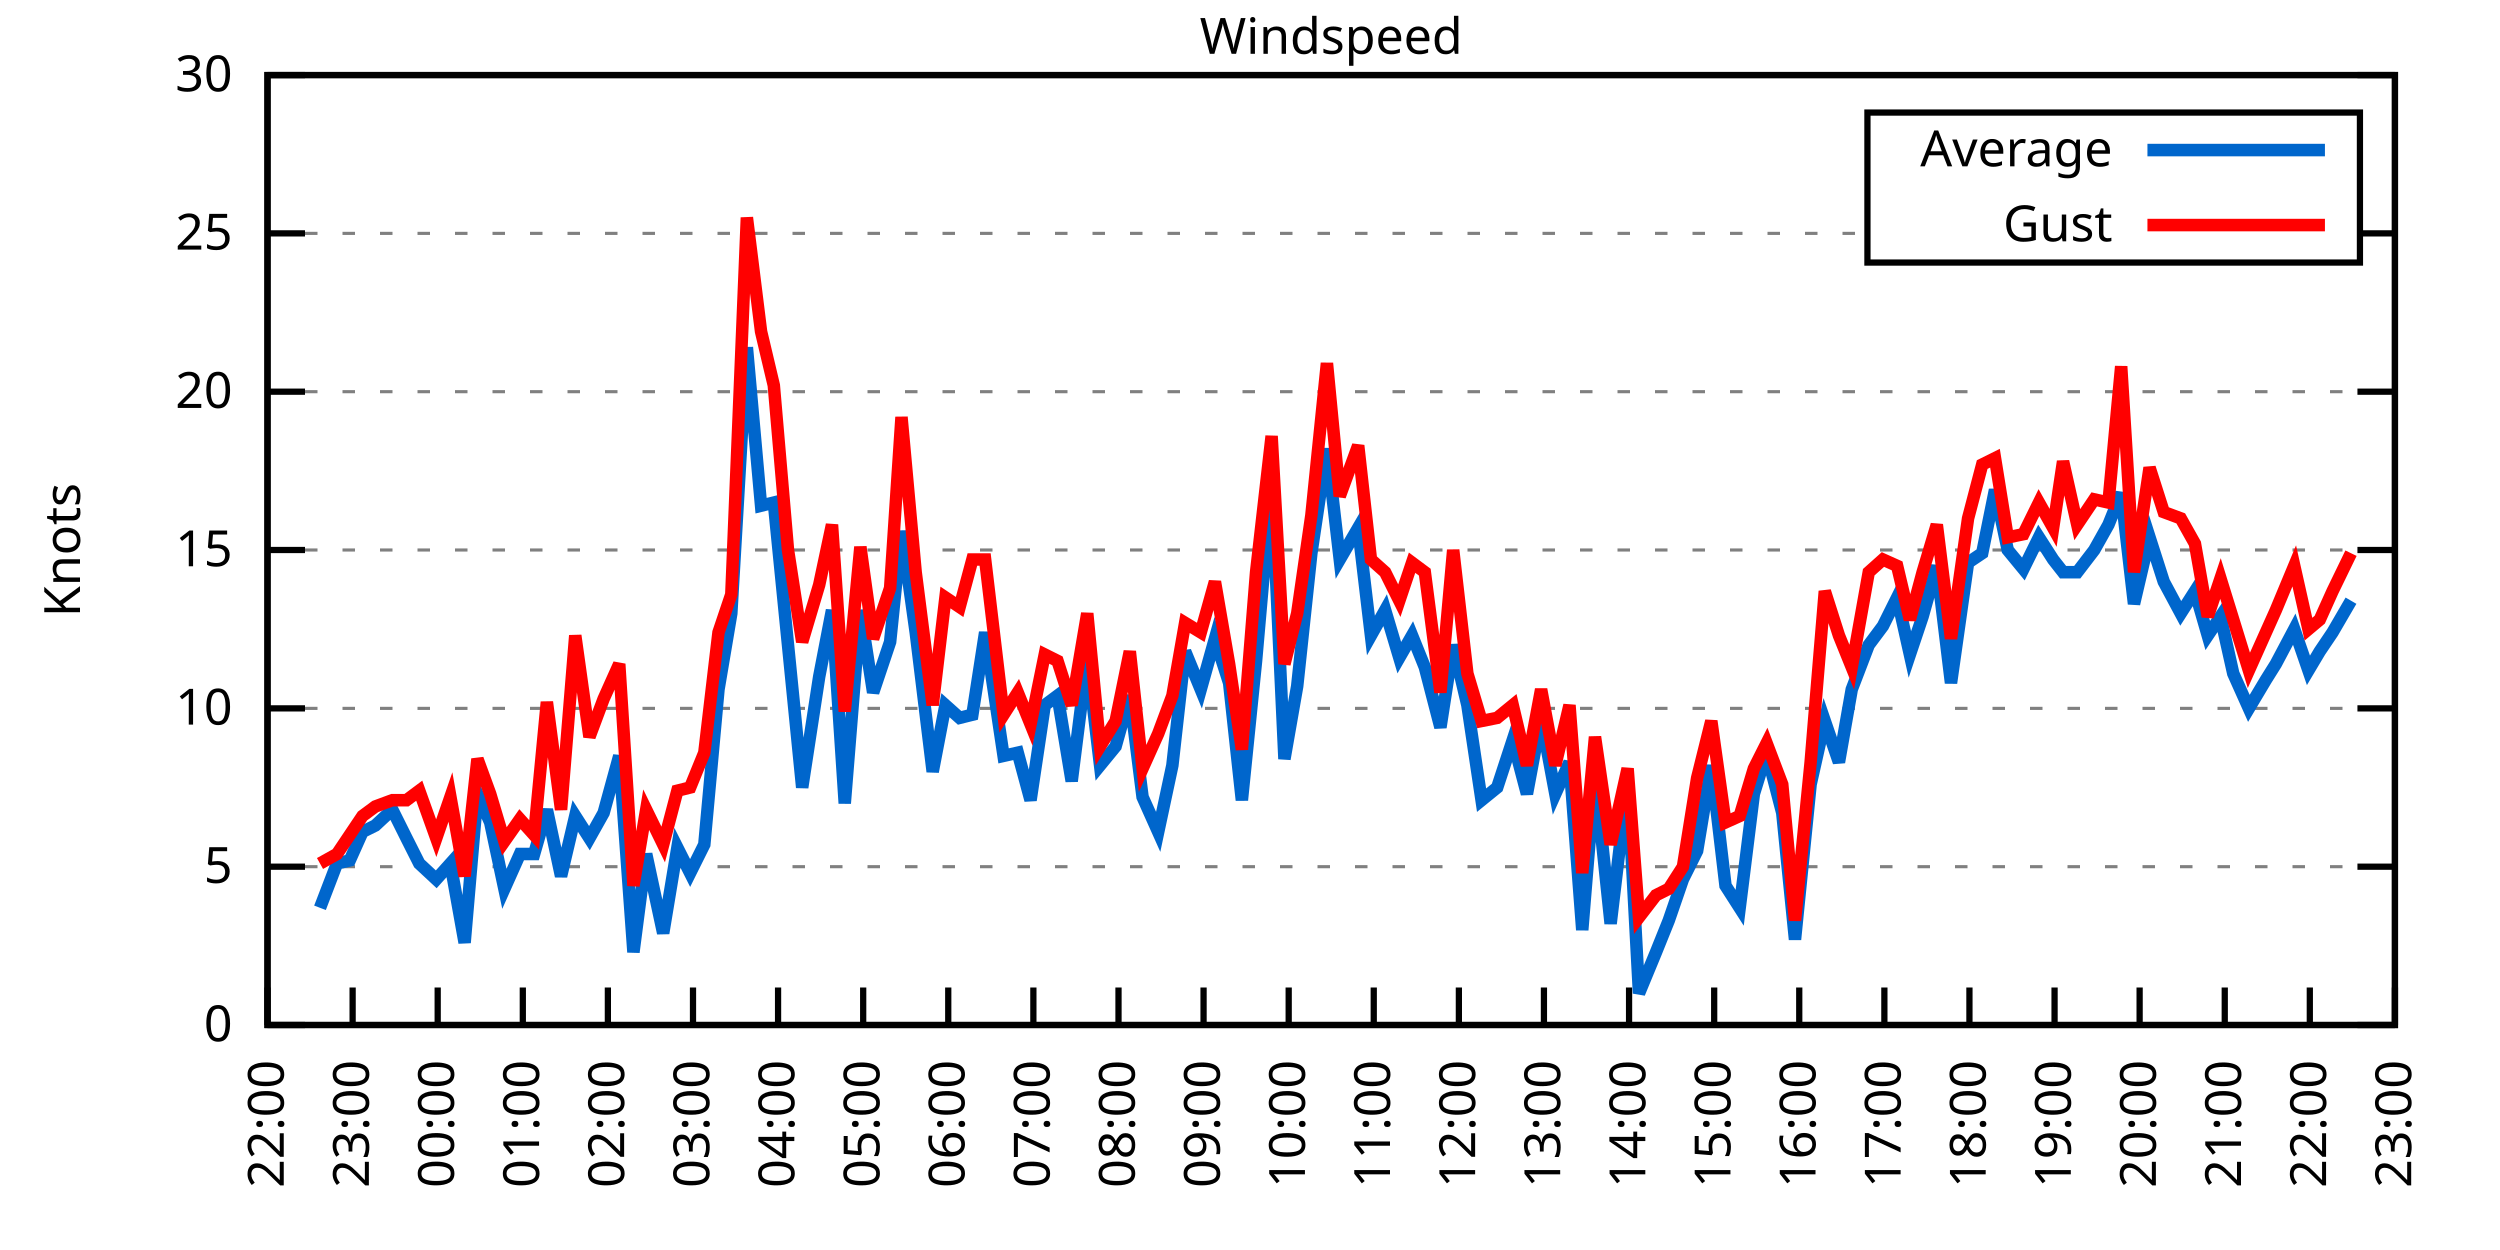
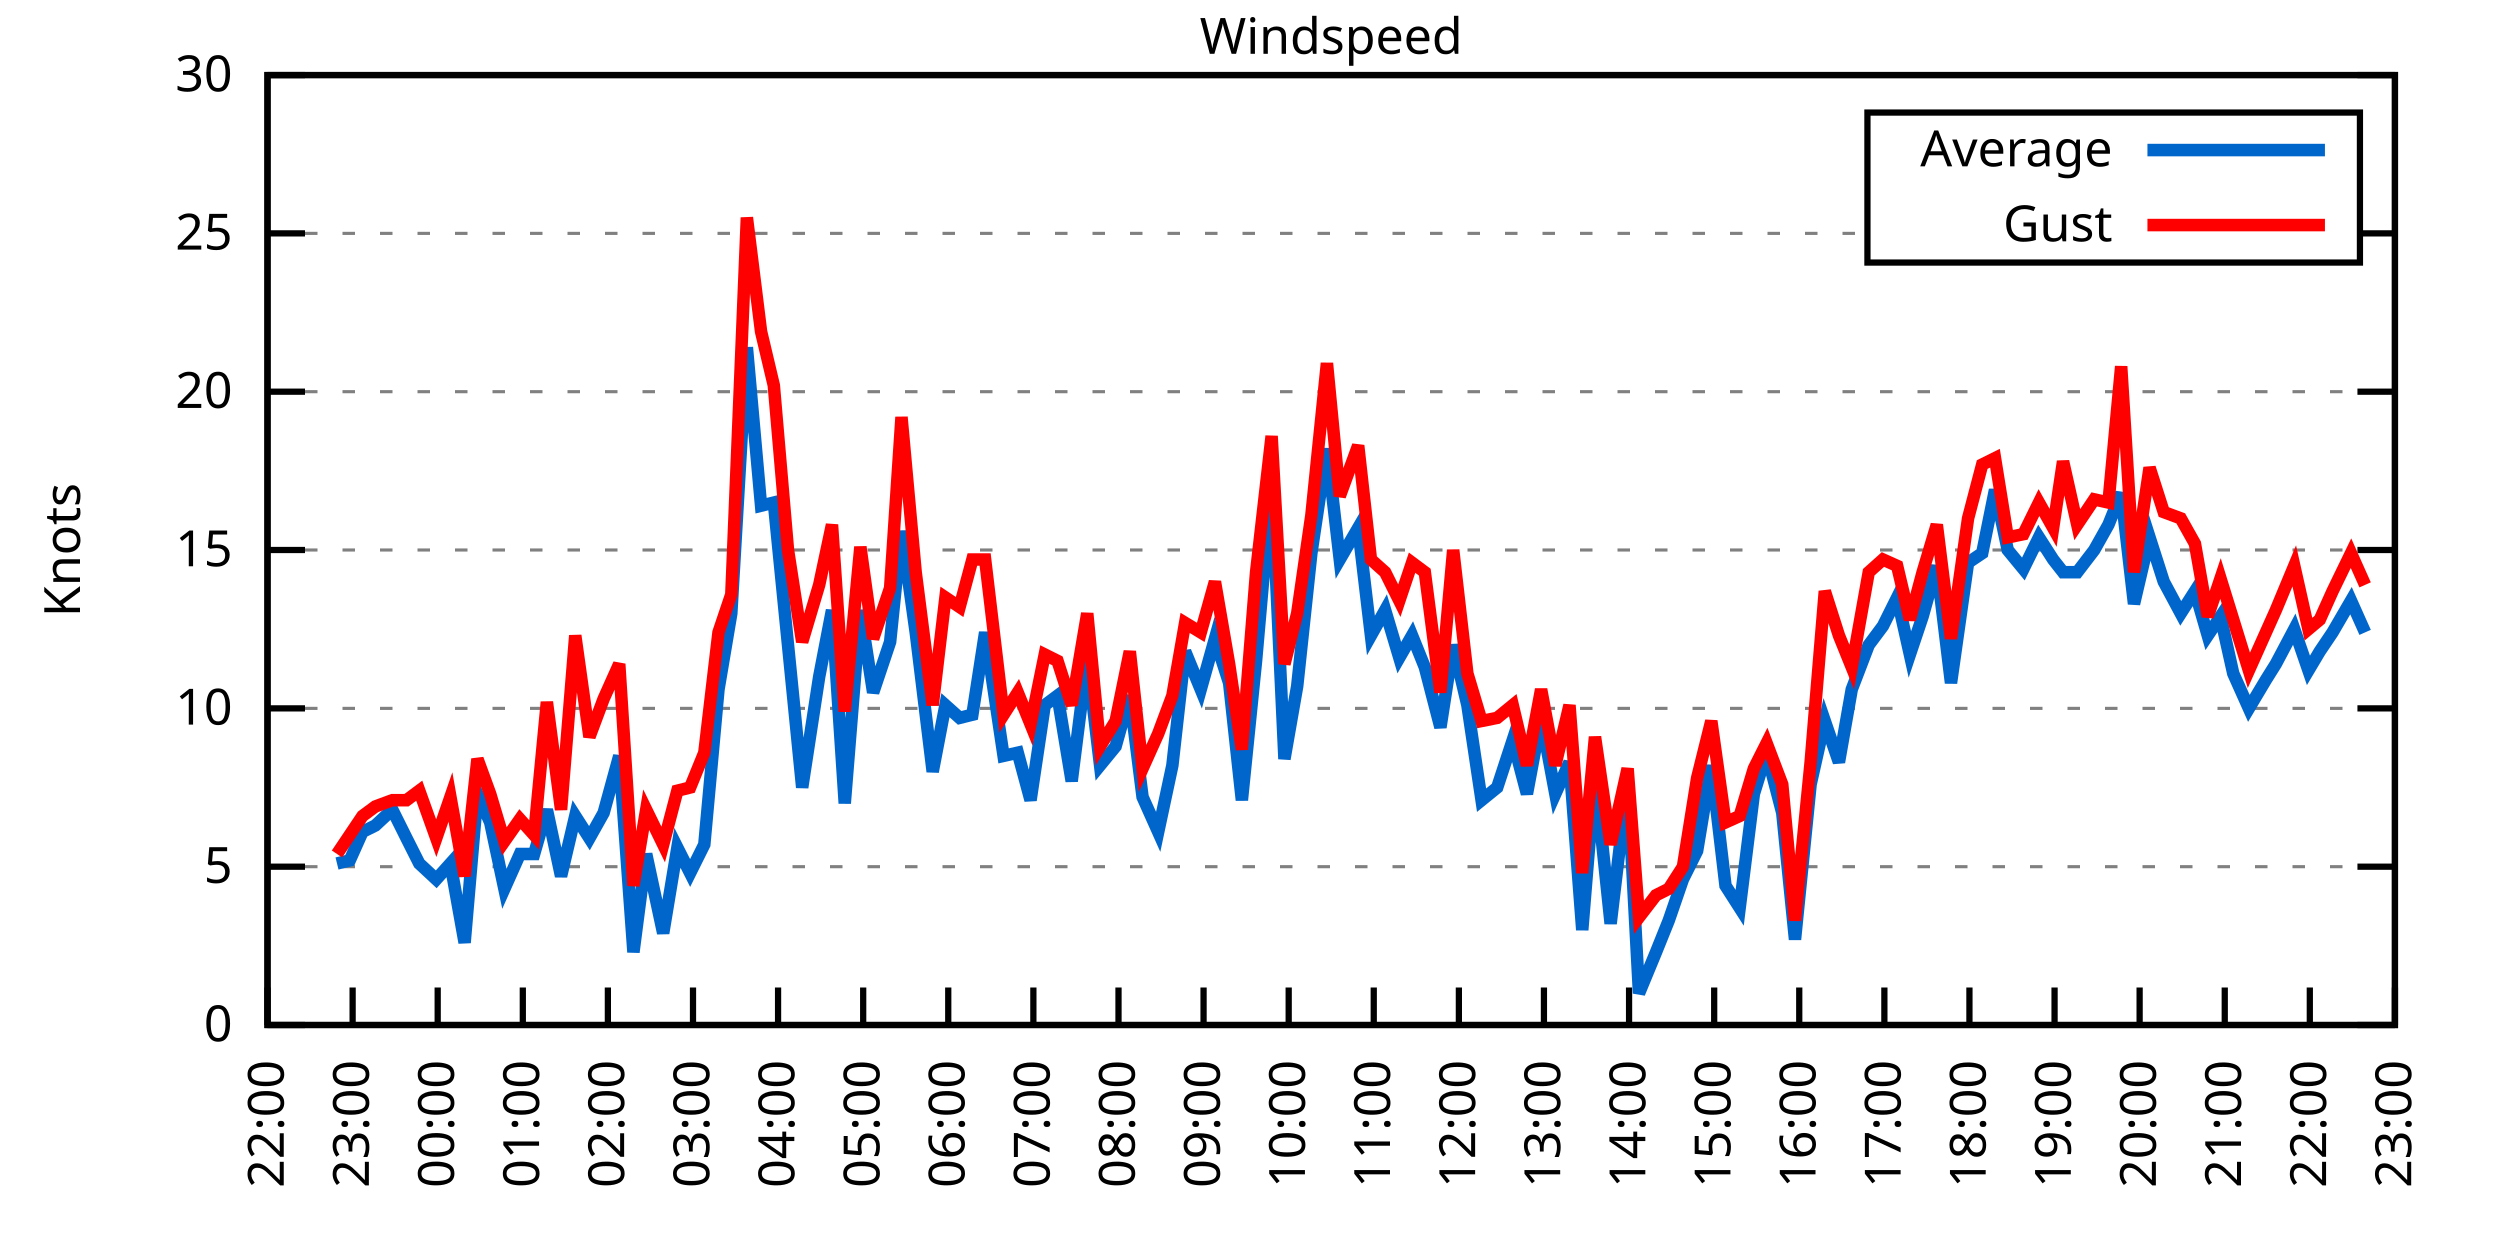
<svg xmlns="http://www.w3.org/2000/svg" xmlns:xlink="http://www.w3.org/1999/xlink" width="400" height="200" viewBox="0 0 400 200">
  <g id="gnuplot_canvas">
    <rect x="0" y="0" width="400" height="200" fill="none" />
    <defs>
      <circle id="gpDot" r="0.5" stroke-width="0.5" stroke="currentColor" />
      <path id="gpPt0" stroke-width="0.333" stroke="currentColor" d="M-1,0 h2 M0,-1 v2" />
      <path id="gpPt1" stroke-width="0.333" stroke="currentColor" d="M-1,-1 L1,1 M1,-1 L-1,1" />
      <path id="gpPt2" stroke-width="0.333" stroke="currentColor" d="M-1,0 L1,0 M0,-1 L0,1 M-1,-1 L1,1 M-1,1 L1,-1" />
      <rect id="gpPt3" stroke-width="0.333" stroke="currentColor" x="-1" y="-1" width="2" height="2" />
      <rect id="gpPt4" stroke-width="0.333" stroke="currentColor" fill="currentColor" x="-1" y="-1" width="2" height="2" />
      <circle id="gpPt5" stroke-width="0.333" stroke="currentColor" cx="0" cy="0" r="1" />
      <use xlink:href="#gpPt5" id="gpPt6" fill="currentColor" stroke="none" />
      <path id="gpPt7" stroke-width="0.333" stroke="currentColor" d="M0,-1.33 L-1.33,0.67 L1.33,0.67 z" />
      <use xlink:href="#gpPt7" id="gpPt8" fill="currentColor" stroke="none" />
      <use xlink:href="#gpPt7" id="gpPt9" stroke="currentColor" transform="rotate(180)" />
      <use xlink:href="#gpPt9" id="gpPt10" fill="currentColor" stroke="none" />
      <use xlink:href="#gpPt3" id="gpPt11" stroke="currentColor" transform="rotate(45)" />
      <use xlink:href="#gpPt11" id="gpPt12" fill="currentColor" stroke="none" />
      <path id="gpPt13" stroke-width="0.333" stroke="currentColor" d="M0,1.330 L1.265,0.411 L0.782,-1.067 L-0.782,-1.076 L-1.265,0.411 z" />
      <use xlink:href="#gpPt13" id="gpPt14" fill="currentColor" stroke="none" />
      <filter id="textbox" filterUnits="objectBoundingBox" x="0" y="0" height="1" width="1">
        <feFlood flood-color="white" flood-opacity="1" result="bgnd" />
        <feComposite in="SourceGraphic" in2="bgnd" operator="atop" />
      </filter>
      <filter id="greybox" filterUnits="objectBoundingBox" x="0" y="0" height="1" width="1">
        <feFlood flood-color="lightgrey" flood-opacity="1" result="grey" />
        <feComposite in="SourceGraphic" in2="grey" operator="atop" />
      </filter>
    </defs>
    <g fill="none" color="white" stroke="currentColor" stroke-width="1.00" stroke-linecap="butt" stroke-linejoin="miter">
</g>
    <g fill="none" color="black" stroke="currentColor" stroke-width="1.00" stroke-linecap="butt" stroke-linejoin="miter">
      <g stroke="none" shape-rendering="crispEdges">
        <polygon fill="rgb(255, 255, 255)" points="42.80,164.00 383.18,164.00 383.18,12.02 42.80,12.02 " />
      </g>
    </g>
    <g fill="none" color="black" stroke="currentColor" stroke-width="1.00" stroke-linecap="butt" stroke-linejoin="miter">
</g>
    <g fill="none" color="black" stroke="black" stroke-width="0.50" stroke-linecap="butt" stroke-linejoin="miter">
</g>
    <g fill="none" color="gray" stroke="currentColor" stroke-width="0.50" stroke-linecap="butt" stroke-linejoin="miter">
      <path stroke="gray" stroke-dasharray="2,4" class="gridline" d="M42.80,164.00 L383.19,164.00  " />
    </g>
    <g fill="none" color="gray" stroke="gray" stroke-width="1.00" stroke-linecap="butt" stroke-linejoin="miter">
</g>
    <g fill="none" color="black" stroke="currentColor" stroke-width="1.00" stroke-linecap="butt" stroke-linejoin="miter">
      <path stroke="black" d="M42.80,164.00 L48.80,164.00 M383.19,164.00 L377.19,164.00  " />
      <g transform="translate(37.20,166.60)" stroke="none" fill="black" font-family="Sans" font-size="8.00" text-anchor="end">
        <text>
          <tspan font-family="Sans"> 0</tspan>
        </text>
      </g>
    </g>
    <g fill="none" color="black" stroke="currentColor" stroke-width="1.00" stroke-linecap="butt" stroke-linejoin="miter">
</g>
    <g fill="none" color="black" stroke="black" stroke-width="0.50" stroke-linecap="butt" stroke-linejoin="miter">
</g>
    <g fill="none" color="gray" stroke="currentColor" stroke-width="0.50" stroke-linecap="butt" stroke-linejoin="miter">
      <path stroke="gray" stroke-dasharray="2,4" class="gridline" d="M42.80,138.67 L383.19,138.67  " />
    </g>
    <g fill="none" color="gray" stroke="gray" stroke-width="1.00" stroke-linecap="butt" stroke-linejoin="miter">
</g>
    <g fill="none" color="black" stroke="currentColor" stroke-width="1.00" stroke-linecap="butt" stroke-linejoin="miter">
      <path stroke="black" d="M42.80,138.67 L48.80,138.67 M383.19,138.67 L377.19,138.67  " />
      <g transform="translate(37.20,141.27)" stroke="none" fill="black" font-family="Sans" font-size="8.00" text-anchor="end">
        <text>
          <tspan font-family="Sans"> 5</tspan>
        </text>
      </g>
    </g>
    <g fill="none" color="black" stroke="currentColor" stroke-width="1.00" stroke-linecap="butt" stroke-linejoin="miter">
</g>
    <g fill="none" color="black" stroke="black" stroke-width="0.50" stroke-linecap="butt" stroke-linejoin="miter">
</g>
    <g fill="none" color="gray" stroke="currentColor" stroke-width="0.50" stroke-linecap="butt" stroke-linejoin="miter">
      <path stroke="gray" stroke-dasharray="2,4" class="gridline" d="M42.80,113.34 L383.19,113.34  " />
    </g>
    <g fill="none" color="gray" stroke="gray" stroke-width="1.00" stroke-linecap="butt" stroke-linejoin="miter">
</g>
    <g fill="none" color="black" stroke="currentColor" stroke-width="1.00" stroke-linecap="butt" stroke-linejoin="miter">
      <path stroke="black" d="M42.80,113.34 L48.80,113.34 M383.19,113.34 L377.19,113.34  " />
      <g transform="translate(37.20,115.94)" stroke="none" fill="black" font-family="Sans" font-size="8.00" text-anchor="end">
        <text>
          <tspan font-family="Sans"> 10</tspan>
        </text>
      </g>
    </g>
    <g fill="none" color="black" stroke="currentColor" stroke-width="1.00" stroke-linecap="butt" stroke-linejoin="miter">
</g>
    <g fill="none" color="black" stroke="black" stroke-width="0.50" stroke-linecap="butt" stroke-linejoin="miter">
</g>
    <g fill="none" color="gray" stroke="currentColor" stroke-width="0.50" stroke-linecap="butt" stroke-linejoin="miter">
      <path stroke="gray" stroke-dasharray="2,4" class="gridline" d="M42.80,88.00 L383.19,88.00  " />
    </g>
    <g fill="none" color="gray" stroke="gray" stroke-width="1.00" stroke-linecap="butt" stroke-linejoin="miter">
</g>
    <g fill="none" color="black" stroke="currentColor" stroke-width="1.00" stroke-linecap="butt" stroke-linejoin="miter">
      <path stroke="black" d="M42.80,88.00 L48.80,88.00 M383.19,88.00 L377.19,88.00  " />
      <g transform="translate(37.20,90.60)" stroke="none" fill="black" font-family="Sans" font-size="8.00" text-anchor="end">
        <text>
          <tspan font-family="Sans"> 15</tspan>
        </text>
      </g>
    </g>
    <g fill="none" color="black" stroke="currentColor" stroke-width="1.00" stroke-linecap="butt" stroke-linejoin="miter">
</g>
    <g fill="none" color="black" stroke="black" stroke-width="0.50" stroke-linecap="butt" stroke-linejoin="miter">
</g>
    <g fill="none" color="gray" stroke="currentColor" stroke-width="0.50" stroke-linecap="butt" stroke-linejoin="miter">
      <path stroke="gray" stroke-dasharray="2,4" class="gridline" d="M42.80,62.67 L383.19,62.67  " />
    </g>
    <g fill="none" color="gray" stroke="gray" stroke-width="1.00" stroke-linecap="butt" stroke-linejoin="miter">
</g>
    <g fill="none" color="black" stroke="currentColor" stroke-width="1.00" stroke-linecap="butt" stroke-linejoin="miter">
      <path stroke="black" d="M42.80,62.67 L48.80,62.67 M383.19,62.67 L377.19,62.67  " />
      <g transform="translate(37.20,65.27)" stroke="none" fill="black" font-family="Sans" font-size="8.00" text-anchor="end">
        <text>
          <tspan font-family="Sans"> 20</tspan>
        </text>
      </g>
    </g>
    <g fill="none" color="black" stroke="currentColor" stroke-width="1.00" stroke-linecap="butt" stroke-linejoin="miter">
</g>
    <g fill="none" color="black" stroke="black" stroke-width="0.50" stroke-linecap="butt" stroke-linejoin="miter">
</g>
    <g fill="none" color="gray" stroke="currentColor" stroke-width="0.50" stroke-linecap="butt" stroke-linejoin="miter">
      <path stroke="gray" stroke-dasharray="2,4" class="gridline" d="M42.80,37.34 L298.79,37.34 M377.59,37.34 L383.19,37.34  " />
    </g>
    <g fill="none" color="gray" stroke="gray" stroke-width="1.00" stroke-linecap="butt" stroke-linejoin="miter">
</g>
    <g fill="none" color="black" stroke="currentColor" stroke-width="1.00" stroke-linecap="butt" stroke-linejoin="miter">
      <path stroke="black" d="M42.80,37.34 L48.80,37.34 M383.19,37.34 L377.19,37.34  " />
      <g transform="translate(37.20,39.94)" stroke="none" fill="black" font-family="Sans" font-size="8.00" text-anchor="end">
        <text>
          <tspan font-family="Sans"> 25</tspan>
        </text>
      </g>
    </g>
    <g fill="none" color="black" stroke="currentColor" stroke-width="1.00" stroke-linecap="butt" stroke-linejoin="miter">
</g>
    <g fill="none" color="black" stroke="black" stroke-width="0.50" stroke-linecap="butt" stroke-linejoin="miter">
</g>
    <g fill="none" color="gray" stroke="currentColor" stroke-width="0.50" stroke-linecap="butt" stroke-linejoin="miter">
      <path stroke="gray" stroke-dasharray="2,4" class="gridline" d="M42.80,12.01 L383.19,12.01  " />
    </g>
    <g fill="none" color="gray" stroke="gray" stroke-width="1.00" stroke-linecap="butt" stroke-linejoin="miter">
</g>
    <g fill="none" color="black" stroke="currentColor" stroke-width="1.00" stroke-linecap="butt" stroke-linejoin="miter">
      <path stroke="black" d="M42.80,12.01 L48.80,12.01 M383.19,12.01 L377.19,12.01  " />
      <g transform="translate(37.20,14.61)" stroke="none" fill="black" font-family="Sans" font-size="8.00" text-anchor="end">
        <text>
          <tspan font-family="Sans"> 30</tspan>
        </text>
      </g>
    </g>
    <g fill="none" color="black" stroke="currentColor" stroke-width="1.00" stroke-linecap="butt" stroke-linejoin="miter">
      <path stroke="black" d="M42.80,164.00 L42.80,158.00  " />
      <g transform="translate(45.40,169.60) rotate(270.00)" stroke="none" fill="black" font-family="Sans" font-size="8.00" text-anchor="end">
        <text>
          <tspan font-family="Sans">22:00</tspan>
        </text>
      </g>
    </g>
    <g fill="none" color="black" stroke="currentColor" stroke-width="1.00" stroke-linecap="butt" stroke-linejoin="miter">
      <path stroke="black" d="M56.42,164.00 L56.42,158.00  " />
      <g transform="translate(59.02,169.60) rotate(270.00)" stroke="none" fill="black" font-family="Sans" font-size="8.00" text-anchor="end">
        <text>
          <tspan font-family="Sans">23:00</tspan>
        </text>
      </g>
    </g>
    <g fill="none" color="black" stroke="currentColor" stroke-width="1.00" stroke-linecap="butt" stroke-linejoin="miter">
      <path stroke="black" d="M70.03,164.00 L70.03,158.00  " />
      <g transform="translate(72.63,169.60) rotate(270.00)" stroke="none" fill="black" font-family="Sans" font-size="8.00" text-anchor="end">
        <text>
          <tspan font-family="Sans">00:00</tspan>
        </text>
      </g>
    </g>
    <g fill="none" color="black" stroke="currentColor" stroke-width="1.00" stroke-linecap="butt" stroke-linejoin="miter">
      <path stroke="black" d="M83.65,164.00 L83.65,158.00  " />
      <g transform="translate(86.25,169.60) rotate(270.00)" stroke="none" fill="black" font-family="Sans" font-size="8.00" text-anchor="end">
        <text>
          <tspan font-family="Sans">01:00</tspan>
        </text>
      </g>
    </g>
    <g fill="none" color="black" stroke="currentColor" stroke-width="1.00" stroke-linecap="butt" stroke-linejoin="miter">
      <path stroke="black" d="M97.26,164.00 L97.26,158.00  " />
      <g transform="translate(99.86,169.60) rotate(270.00)" stroke="none" fill="black" font-family="Sans" font-size="8.00" text-anchor="end">
        <text>
          <tspan font-family="Sans">02:00</tspan>
        </text>
      </g>
    </g>
    <g fill="none" color="black" stroke="currentColor" stroke-width="1.00" stroke-linecap="butt" stroke-linejoin="miter">
      <path stroke="black" d="M110.88,164.00 L110.88,158.00  " />
      <g transform="translate(113.48,169.60) rotate(270.00)" stroke="none" fill="black" font-family="Sans" font-size="8.00" text-anchor="end">
        <text>
          <tspan font-family="Sans">03:00</tspan>
        </text>
      </g>
    </g>
    <g fill="none" color="black" stroke="currentColor" stroke-width="1.00" stroke-linecap="butt" stroke-linejoin="miter">
      <path stroke="black" d="M124.49,164.00 L124.49,158.00  " />
      <g transform="translate(127.09,169.60) rotate(270.00)" stroke="none" fill="black" font-family="Sans" font-size="8.00" text-anchor="end">
        <text>
          <tspan font-family="Sans">04:00</tspan>
        </text>
      </g>
    </g>
    <g fill="none" color="black" stroke="currentColor" stroke-width="1.00" stroke-linecap="butt" stroke-linejoin="miter">
      <path stroke="black" d="M138.11,164.00 L138.11,158.00  " />
      <g transform="translate(140.71,169.60) rotate(270.00)" stroke="none" fill="black" font-family="Sans" font-size="8.00" text-anchor="end">
        <text>
          <tspan font-family="Sans">05:00</tspan>
        </text>
      </g>
    </g>
    <g fill="none" color="black" stroke="currentColor" stroke-width="1.00" stroke-linecap="butt" stroke-linejoin="miter">
      <path stroke="black" d="M151.72,164.00 L151.72,158.00  " />
      <g transform="translate(154.32,169.60) rotate(270.00)" stroke="none" fill="black" font-family="Sans" font-size="8.00" text-anchor="end">
        <text>
          <tspan font-family="Sans">06:00</tspan>
        </text>
      </g>
    </g>
    <g fill="none" color="black" stroke="currentColor" stroke-width="1.00" stroke-linecap="butt" stroke-linejoin="miter">
      <path stroke="black" d="M165.34,164.00 L165.34,158.00  " />
      <g transform="translate(167.94,169.60) rotate(270.00)" stroke="none" fill="black" font-family="Sans" font-size="8.00" text-anchor="end">
        <text>
          <tspan font-family="Sans">07:00</tspan>
        </text>
      </g>
    </g>
    <g fill="none" color="black" stroke="currentColor" stroke-width="1.00" stroke-linecap="butt" stroke-linejoin="miter">
      <path stroke="black" d="M178.96,164.00 L178.96,158.00  " />
      <g transform="translate(181.56,169.60) rotate(270.00)" stroke="none" fill="black" font-family="Sans" font-size="8.00" text-anchor="end">
        <text>
          <tspan font-family="Sans">08:00</tspan>
        </text>
      </g>
    </g>
    <g fill="none" color="black" stroke="currentColor" stroke-width="1.00" stroke-linecap="butt" stroke-linejoin="miter">
      <path stroke="black" d="M192.57,164.00 L192.57,158.00  " />
      <g transform="translate(195.17,169.60) rotate(270.00)" stroke="none" fill="black" font-family="Sans" font-size="8.00" text-anchor="end">
        <text>
          <tspan font-family="Sans">09:00</tspan>
        </text>
      </g>
    </g>
    <g fill="none" color="black" stroke="currentColor" stroke-width="1.00" stroke-linecap="butt" stroke-linejoin="miter">
      <path stroke="black" d="M206.19,164.00 L206.19,158.00  " />
      <g transform="translate(208.79,169.60) rotate(270.00)" stroke="none" fill="black" font-family="Sans" font-size="8.00" text-anchor="end">
        <text>
          <tspan font-family="Sans">10:00</tspan>
        </text>
      </g>
    </g>
    <g fill="none" color="black" stroke="currentColor" stroke-width="1.00" stroke-linecap="butt" stroke-linejoin="miter">
      <path stroke="black" d="M219.80,164.00 L219.80,158.00  " />
      <g transform="translate(222.40,169.60) rotate(270.00)" stroke="none" fill="black" font-family="Sans" font-size="8.00" text-anchor="end">
        <text>
          <tspan font-family="Sans">11:00</tspan>
        </text>
      </g>
    </g>
    <g fill="none" color="black" stroke="currentColor" stroke-width="1.00" stroke-linecap="butt" stroke-linejoin="miter">
      <path stroke="black" d="M233.42,164.00 L233.42,158.00  " />
      <g transform="translate(236.02,169.60) rotate(270.00)" stroke="none" fill="black" font-family="Sans" font-size="8.00" text-anchor="end">
        <text>
          <tspan font-family="Sans">12:00</tspan>
        </text>
      </g>
    </g>
    <g fill="none" color="black" stroke="currentColor" stroke-width="1.00" stroke-linecap="butt" stroke-linejoin="miter">
      <path stroke="black" d="M247.03,164.00 L247.03,158.00  " />
      <g transform="translate(249.63,169.60) rotate(270.00)" stroke="none" fill="black" font-family="Sans" font-size="8.00" text-anchor="end">
        <text>
          <tspan font-family="Sans">13:00</tspan>
        </text>
      </g>
    </g>
    <g fill="none" color="black" stroke="currentColor" stroke-width="1.00" stroke-linecap="butt" stroke-linejoin="miter">
      <path stroke="black" d="M260.65,164.00 L260.65,158.00  " />
      <g transform="translate(263.25,169.60) rotate(270.00)" stroke="none" fill="black" font-family="Sans" font-size="8.00" text-anchor="end">
        <text>
          <tspan font-family="Sans">14:00</tspan>
        </text>
      </g>
    </g>
    <g fill="none" color="black" stroke="currentColor" stroke-width="1.00" stroke-linecap="butt" stroke-linejoin="miter">
      <path stroke="black" d="M274.27,164.00 L274.27,158.00  " />
      <g transform="translate(276.87,169.60) rotate(270.00)" stroke="none" fill="black" font-family="Sans" font-size="8.00" text-anchor="end">
        <text>
          <tspan font-family="Sans">15:00</tspan>
        </text>
      </g>
    </g>
    <g fill="none" color="black" stroke="currentColor" stroke-width="1.00" stroke-linecap="butt" stroke-linejoin="miter">
      <path stroke="black" d="M287.88,164.00 L287.88,158.00  " />
      <g transform="translate(290.48,169.60) rotate(270.00)" stroke="none" fill="black" font-family="Sans" font-size="8.00" text-anchor="end">
        <text>
          <tspan font-family="Sans">16:00</tspan>
        </text>
      </g>
    </g>
    <g fill="none" color="black" stroke="currentColor" stroke-width="1.00" stroke-linecap="butt" stroke-linejoin="miter">
      <path stroke="black" d="M301.50,164.00 L301.50,158.00  " />
      <g transform="translate(304.10,169.60) rotate(270.00)" stroke="none" fill="black" font-family="Sans" font-size="8.00" text-anchor="end">
        <text>
          <tspan font-family="Sans">17:00</tspan>
        </text>
      </g>
    </g>
    <g fill="none" color="black" stroke="currentColor" stroke-width="1.00" stroke-linecap="butt" stroke-linejoin="miter">
      <path stroke="black" d="M315.11,164.00 L315.11,158.00  " />
      <g transform="translate(317.71,169.60) rotate(270.00)" stroke="none" fill="black" font-family="Sans" font-size="8.00" text-anchor="end">
        <text>
          <tspan font-family="Sans">18:00</tspan>
        </text>
      </g>
    </g>
    <g fill="none" color="black" stroke="currentColor" stroke-width="1.00" stroke-linecap="butt" stroke-linejoin="miter">
      <path stroke="black" d="M328.73,164.00 L328.73,158.00  " />
      <g transform="translate(331.33,169.60) rotate(270.00)" stroke="none" fill="black" font-family="Sans" font-size="8.00" text-anchor="end">
        <text>
          <tspan font-family="Sans">19:00</tspan>
        </text>
      </g>
    </g>
    <g fill="none" color="black" stroke="currentColor" stroke-width="1.00" stroke-linecap="butt" stroke-linejoin="miter">
      <path stroke="black" d="M342.34,164.00 L342.34,158.00  " />
      <g transform="translate(344.94,169.60) rotate(270.00)" stroke="none" fill="black" font-family="Sans" font-size="8.00" text-anchor="end">
        <text>
          <tspan font-family="Sans">20:00</tspan>
        </text>
      </g>
    </g>
    <g fill="none" color="black" stroke="currentColor" stroke-width="1.00" stroke-linecap="butt" stroke-linejoin="miter">
      <path stroke="black" d="M355.96,164.00 L355.96,158.00  " />
      <g transform="translate(358.56,169.60) rotate(270.00)" stroke="none" fill="black" font-family="Sans" font-size="8.00" text-anchor="end">
        <text>
          <tspan font-family="Sans">21:00</tspan>
        </text>
      </g>
    </g>
    <g fill="none" color="black" stroke="currentColor" stroke-width="1.00" stroke-linecap="butt" stroke-linejoin="miter">
      <path stroke="black" d="M369.57,164.00 L369.57,158.00  " />
      <g transform="translate(372.17,169.60) rotate(270.00)" stroke="none" fill="black" font-family="Sans" font-size="8.00" text-anchor="end">
        <text>
          <tspan font-family="Sans">22:00</tspan>
        </text>
      </g>
    </g>
    <g fill="none" color="black" stroke="currentColor" stroke-width="1.00" stroke-linecap="butt" stroke-linejoin="miter">
      <path stroke="black" d="M383.19,164.00 L383.19,158.00  " />
      <g transform="translate(385.79,169.60) rotate(270.00)" stroke="none" fill="black" font-family="Sans" font-size="8.00" text-anchor="end">
        <text>
          <tspan font-family="Sans">23:00</tspan>
        </text>
      </g>
    </g>
    <g fill="none" color="black" stroke="currentColor" stroke-width="1.00" stroke-linecap="butt" stroke-linejoin="miter">
</g>
    <g fill="none" color="black" stroke="currentColor" stroke-width="1.00" stroke-linecap="butt" stroke-linejoin="miter">
      <path stroke="black" d="M42.80,12.01 L42.80,164.00 L383.19,164.00 L383.19,12.01 L42.80,12.01 Z  " />
    </g>
    <g fill="none" color="black" stroke="currentColor" stroke-width="1.00" stroke-linecap="butt" stroke-linejoin="miter">
</g>
    <g fill="none" color="black" stroke="currentColor" stroke-width="1.00" stroke-linecap="butt" stroke-linejoin="miter">
      <path stroke="black" d="M298.79,42.01 L298.79,18.01 L377.59,18.01 L377.59,42.01 L298.79,42.01 Z  " />
    </g>
    <g id="Windspeed_plot_1">
      <g fill="none" color="white" stroke="black" stroke-width="2.00" stroke-linecap="butt" stroke-linejoin="miter">
</g>
      <g fill="none" color="black" stroke="currentColor" stroke-width="2.00" stroke-linecap="butt" stroke-linejoin="miter">
        <g transform="translate(337.99,26.61)" stroke="none" fill="black" font-family="Sans" font-size="8.00" text-anchor="end">
          <text>
            <tspan font-family="Sans">Average</tspan>
          </text>
        </g>
      </g>
      <g fill="none" color="black" stroke="currentColor" stroke-width="2.00" stroke-linecap="butt" stroke-linejoin="miter">
-         <path stroke="rgb(  0, 102, 204)" d="M343.59,24.01 L371.99,24.01 M51.20,145.25 L53.92,138.16 L55.96,137.66 L58.00,133.10 L60.05,132.08 L62.77,129.55   L65.04,134.11 L67.08,138.16 L69.80,140.69 L72.07,138.16 L74.34,150.83 L76.39,127.02 L78.43,131.58 L80.70,142.21   L83.19,136.64 L85.46,136.64 L87.50,129.55 L89.77,140.19 L92.04,130.56 L94.31,134.11 L96.58,130.06 L99.08,120.94   L101.35,152.35 L103.39,136.64 L106.11,149.31 L108.38,135.63 L110.42,139.68 L112.69,135.12 L114.96,110.30 L117.01,98.14   L119.50,55.58 L121.77,80.91 L123.81,80.41 L126.08,103.20 L128.35,126.00 L131.07,108.27 L133.12,97.63 L135.16,128.54   L137.66,97.63 L139.70,110.80 L142.42,102.70 L144.24,84.97 L146.51,101.18 L149.23,123.47 L151.27,112.83 L153.54,114.86   L155.58,114.35 L157.62,101.18 L160.57,120.94 L162.84,120.43 L164.89,128.03 L167.16,112.83 L169.20,111.31 L171.47,124.99   L173.96,105.23 L176.01,122.46 L178.50,119.42 L180.77,111.31 L182.81,127.52 L185.31,133.10 L187.58,122.46 L189.62,104.22   L192.12,110.30 L194.39,102.19 L196.66,109.28 L198.70,128.03 L200.97,105.74 L203.46,77.37 L205.51,121.44 L207.55,109.79   L209.82,88.51 L212.31,71.79 L214.36,89.52 L217.31,84.46 L219.35,101.68 L221.62,97.63 L223.89,105.23 L225.93,101.68   L227.97,106.75 L230.47,116.38 L232.51,103.20 L234.78,112.83 L237.05,128.03 L239.55,126.00 L242.04,118.40 L244.31,127.02   L246.58,114.86 L248.85,127.02 L251.12,121.95 L253.16,148.80 L255.20,123.98 L257.70,147.79 L260.42,124.99 L262.24,158.93   L264.96,152.35 L267.00,147.28 L269.27,140.69 L271.54,136.14 L273.81,122.46 L276.08,141.71 L278.35,145.25 L280.62,127.02   L282.66,120.43 L285.16,130.06 L287.20,150.32 L289.70,125.50 L291.97,115.36 L294.23,121.95 L296.28,110.30 L299.00,103.20   L301.27,100.16 L303.54,95.60 L305.58,104.72 L307.62,98.64 L309.89,90.54 L312.16,109.28 L314.89,90.03 L317.15,88.51   L319.20,78.38 L321.24,88.00 L323.74,91.04 L326.23,85.98 L328.50,89.52 L330.09,91.55 L332.36,91.55 L335.08,88.00   L337.35,83.95 L339.39,78.89 L341.44,96.62 L343.93,85.98 L346.20,93.07 L348.92,98.14 L351.19,94.59 L353.24,101.68   L355.28,98.64 L357.32,107.76 L359.82,113.34 L362.54,108.78 L364.13,106.24 L367.08,100.67 L369.35,107.26 L371.16,104.22   L373.21,101.18 L376.16,96.11  " />
+         <path stroke="rgb(  0, 102, 204)" d="M343.59,24.01 L371.99,24.01 M53.92,138.16 L55.96,137.66 L58.00,133.10 L60.05,132.08 L62.77,129.55 L65.04,134.11   L67.08,138.16 L69.80,140.69 L72.07,138.16 L74.34,150.83 L76.39,127.02 L78.43,131.58 L80.70,142.21 L83.19,136.64   L85.46,136.64 L87.50,129.55 L89.77,140.19 L92.04,130.56 L94.31,134.11 L96.58,130.06 L99.08,120.94 L101.35,152.35   L103.39,136.64 L106.11,149.31 L108.38,135.63 L110.42,139.68 L112.69,135.12 L114.96,110.30 L117.01,98.14 L119.50,55.58   L121.77,80.91 L123.81,80.41 L126.08,103.20 L128.35,126.00 L131.07,108.27 L133.12,97.63 L135.16,128.54 L137.66,97.63   L139.70,110.80 L142.42,102.70 L144.24,84.97 L146.51,101.18 L149.23,123.47 L151.27,112.83 L153.54,114.86 L155.58,114.35   L157.62,101.18 L160.57,120.94 L162.84,120.43 L164.89,128.03 L167.16,112.83 L169.20,111.31 L171.47,124.99 L173.96,105.23   L176.01,122.46 L178.50,119.42 L180.77,111.31 L182.81,127.52 L185.31,133.10 L187.58,122.46 L189.62,104.22 L192.12,110.30   L194.39,102.19 L196.66,109.28 L198.70,128.03 L200.97,105.74 L203.46,77.37 L205.51,121.44 L207.55,109.79 L209.82,88.51   L212.31,71.79 L214.36,89.52 L217.31,84.46 L219.35,101.68 L221.62,97.63 L223.89,105.23 L225.93,101.68 L227.97,106.75   L230.47,116.38 L232.51,103.20 L234.78,112.83 L237.05,128.03 L239.55,126.00 L242.04,118.40 L244.31,127.02 L246.58,114.86   L248.85,127.02 L251.12,121.95 L253.16,148.80 L255.20,123.98 L257.70,147.79 L260.42,124.99 L262.24,158.93 L264.96,152.35   L267.00,147.28 L269.27,140.69 L271.54,136.14 L273.81,122.46 L276.08,141.71 L278.35,145.25 L280.62,127.02 L282.66,120.43   L285.16,130.06 L287.20,150.32 L289.70,125.50 L291.97,115.36 L294.23,121.95 L296.28,110.30 L299.00,103.20 L301.27,100.16   L303.54,95.60 L305.58,104.72 L307.62,98.64 L309.89,90.54 L312.16,109.28 L314.89,90.03 L317.15,88.51 L319.20,78.38   L321.24,88.00 L323.74,91.04 L326.23,85.98 L328.50,89.52 L330.09,91.55 L332.36,91.55 L335.08,88.00 L337.35,83.95   L339.39,78.89 L341.44,96.62 L343.93,85.98 L346.20,93.07 L348.92,98.14 L351.19,94.59 L353.24,101.68 L355.28,98.64   L357.32,107.76 L359.82,113.34 L362.54,108.78 L364.13,106.24 L367.08,100.67 L369.35,107.26 L371.16,104.22 L373.21,101.18   L376.16,96.11 L378.42,101.18  " />
      </g>
    </g>
    <g id="Windspeed_plot_2">
      <g fill="none" color="black" stroke="currentColor" stroke-width="2.00" stroke-linecap="butt" stroke-linejoin="miter">
        <g transform="translate(337.99,38.61)" stroke="none" fill="black" font-family="Sans" font-size="8.00" text-anchor="end">
          <text>
            <tspan font-family="Sans">Gust</tspan>
          </text>
        </g>
      </g>
      <g fill="none" color="black" stroke="currentColor" stroke-width="2.00" stroke-linecap="butt" stroke-linejoin="miter">
-         <path stroke="rgb(255,   0,   0)" d="M343.59,36.01 L371.99,36.01 M51.20,138.16 L53.92,136.64 L55.96,133.60 L58.00,130.56 L60.05,129.04 L62.77,128.03   L65.04,128.03 L67.08,126.51 L69.80,134.11 L72.07,127.52 L74.34,140.19 L76.39,121.44 L78.43,127.02 L80.70,134.62   L83.19,131.07 L85.46,133.60 L87.50,112.32 L89.77,129.55 L92.04,101.68 L94.31,117.90 L96.58,111.82 L99.08,106.24   L101.35,141.71 L103.39,129.55 L106.11,135.12 L108.38,126.51 L110.42,126.00 L112.69,120.43 L114.96,101.18 L117.01,95.10   L119.50,34.81 L121.77,53.05 L123.81,61.66 L126.08,88.00 L128.35,102.70 L131.07,93.58 L133.12,83.95 L135.16,113.84   L137.66,87.50 L139.70,102.19 L142.42,94.08 L144.24,66.73 L146.51,91.55 L149.23,112.83 L151.27,95.60 L153.54,97.12   L155.58,89.52 L157.62,89.52 L160.57,114.35 L162.84,110.80 L164.89,115.87 L167.16,104.72 L169.20,105.74 L171.47,112.83   L173.96,98.14 L176.01,119.42 L178.50,115.36 L180.77,104.22 L182.81,122.96 L185.31,117.39 L187.58,111.31 L189.62,99.66   L192.12,101.18 L194.39,93.07 L196.66,106.24 L198.70,119.92 L200.97,91.55 L203.46,69.77 L205.51,106.24 L207.55,98.14   L209.82,82.43 L212.31,58.11 L214.36,79.39 L217.31,71.29 L219.35,89.52 L221.62,91.55 L223.89,96.11 L225.93,90.03   L227.97,91.55 L230.47,110.80 L232.51,88.00 L234.78,107.76 L237.05,115.36 L239.55,114.86 L242.04,112.83 L244.31,122.46   L246.58,110.30 L248.85,122.46 L251.12,112.83 L253.16,139.68 L255.20,117.90 L257.70,135.12 L260.42,122.96 L262.24,146.77   L264.96,143.23 L267.00,142.21 L269.27,138.67 L271.54,124.48 L273.81,115.36 L276.08,131.58 L278.35,130.56 L280.62,122.96   L282.66,118.91 L285.16,125.50 L287.20,147.28 L289.70,121.95 L291.97,94.59 L294.23,101.68 L296.28,106.75 L299.00,91.55   L301.27,89.52 L303.54,90.54 L305.58,99.15 L307.62,91.55 L309.89,83.95 L312.16,102.19 L314.89,82.94 L317.15,74.33   L319.20,73.31 L321.24,85.98 L323.74,85.47 L326.23,80.41 L328.50,84.46 L330.09,73.82 L332.36,83.95 L335.08,79.90   L337.35,80.41 L339.39,58.62 L341.44,91.55 L343.93,74.83 L346.20,81.93 L348.92,82.94 L351.19,86.99 L353.24,98.64   L355.28,92.56 L357.32,99.15 L359.82,107.26 L362.54,101.18 L364.13,97.63 L367.08,90.54 L369.35,100.67 L371.16,99.15   L373.21,94.59 L376.16,88.51  " />
+         <path stroke="rgb(255,   0,   0)" d="M343.59,36.01 L371.99,36.01 M53.92,136.64 L55.96,133.60 L58.00,130.56 L60.05,129.04 L62.77,128.03 L65.04,128.03   L67.08,126.51 L69.80,134.11 L72.07,127.52 L74.34,140.19 L76.39,121.44 L78.43,127.02 L80.70,134.62 L83.19,131.07   L85.46,133.60 L87.50,112.32 L89.77,129.55 L92.04,101.68 L94.31,117.90 L96.58,111.82 L99.08,106.24 L101.35,141.71   L103.39,129.55 L106.11,135.12 L108.38,126.51 L110.42,126.00 L112.69,120.43 L114.96,101.18 L117.01,95.10 L119.50,34.81   L121.77,53.05 L123.81,61.66 L126.08,88.00 L128.35,102.70 L131.07,93.58 L133.12,83.95 L135.16,113.84 L137.66,87.50   L139.70,102.19 L142.42,94.08 L144.24,66.73 L146.51,91.55 L149.23,112.83 L151.27,95.60 L153.54,97.12 L155.58,89.52   L157.62,89.52 L160.57,114.35 L162.84,110.80 L164.89,115.87 L167.16,104.72 L169.20,105.74 L171.47,112.83 L173.96,98.14   L176.01,119.42 L178.50,115.36 L180.77,104.22 L182.81,122.96 L185.31,117.39 L187.58,111.31 L189.62,99.66 L192.12,101.18   L194.39,93.07 L196.66,106.24 L198.70,119.92 L200.97,91.55 L203.46,69.77 L205.51,106.24 L207.55,98.14 L209.82,82.43   L212.31,58.11 L214.36,79.39 L217.31,71.29 L219.35,89.52 L221.62,91.55 L223.89,96.11 L225.93,90.03 L227.97,91.55   L230.47,110.80 L232.51,88.00 L234.78,107.76 L237.05,115.36 L239.55,114.86 L242.04,112.83 L244.31,122.46 L246.58,110.30   L248.85,122.46 L251.12,112.83 L253.16,139.68 L255.20,117.90 L257.70,135.12 L260.42,122.96 L262.24,146.77 L264.96,143.23   L267.00,142.21 L269.27,138.67 L271.54,124.48 L273.81,115.36 L276.08,131.58 L278.35,130.56 L280.62,122.96 L282.66,118.91   L285.16,125.50 L287.20,147.28 L289.70,121.95 L291.97,94.59 L294.23,101.68 L296.28,106.75 L299.00,91.55 L301.27,89.52   L303.54,90.54 L305.58,99.15 L307.62,91.55 L309.89,83.95 L312.16,102.19 L314.89,82.94 L317.15,74.33 L319.20,73.31   L321.24,85.98 L323.74,85.47 L326.23,80.41 L328.50,84.46 L330.09,73.82 L332.36,83.95 L335.08,79.90 L337.35,80.41   L339.39,58.62 L341.44,91.55 L343.93,74.83 L346.20,81.93 L348.92,82.94 L351.19,86.99 L353.24,98.64 L355.28,92.56   L357.32,99.15 L359.82,107.26 L362.54,101.18 L364.13,97.63 L367.08,90.54 L369.35,100.67 L371.16,99.15 L373.21,94.59   L376.16,88.51 L378.42,93.58  " />
      </g>
    </g>
    <g fill="none" color="black" stroke="currentColor" stroke-width="2.00" stroke-linecap="butt" stroke-linejoin="miter">
</g>
    <g fill="none" color="black" stroke="black" stroke-width="1.00" stroke-linecap="butt" stroke-linejoin="miter">
</g>
    <g fill="none" color="black" stroke="currentColor" stroke-width="1.00" stroke-linecap="butt" stroke-linejoin="miter">
      <path stroke="black" d="M42.80,12.01 L42.80,164.00 L383.19,164.00 L383.19,12.01 L42.80,12.01 Z  " />
      <g transform="translate(12.80,88.01) rotate(270.00)" stroke="none" fill="black" font-family="Sans" font-size="8.00" text-anchor="middle">
        <text>
          <tspan font-family="Sans">Knots</tspan>
        </text>
      </g>
    </g>
    <g fill="none" color="black" stroke="currentColor" stroke-width="1.00" stroke-linecap="butt" stroke-linejoin="miter">
</g>
    <g fill="none" color="black" stroke="currentColor" stroke-width="1.00" stroke-linecap="butt" stroke-linejoin="miter">
      <g transform="translate(212.99,8.61)" stroke="none" fill="black" font-family="Sans" font-size="8.00" text-anchor="middle">
        <text>
          <tspan font-family="Sans">Windspeed</tspan>
        </text>
      </g>
    </g>
    <g fill="none" color="black" stroke="currentColor" stroke-width="1.00" stroke-linecap="butt" stroke-linejoin="miter">
</g>
  </g>
</svg>
